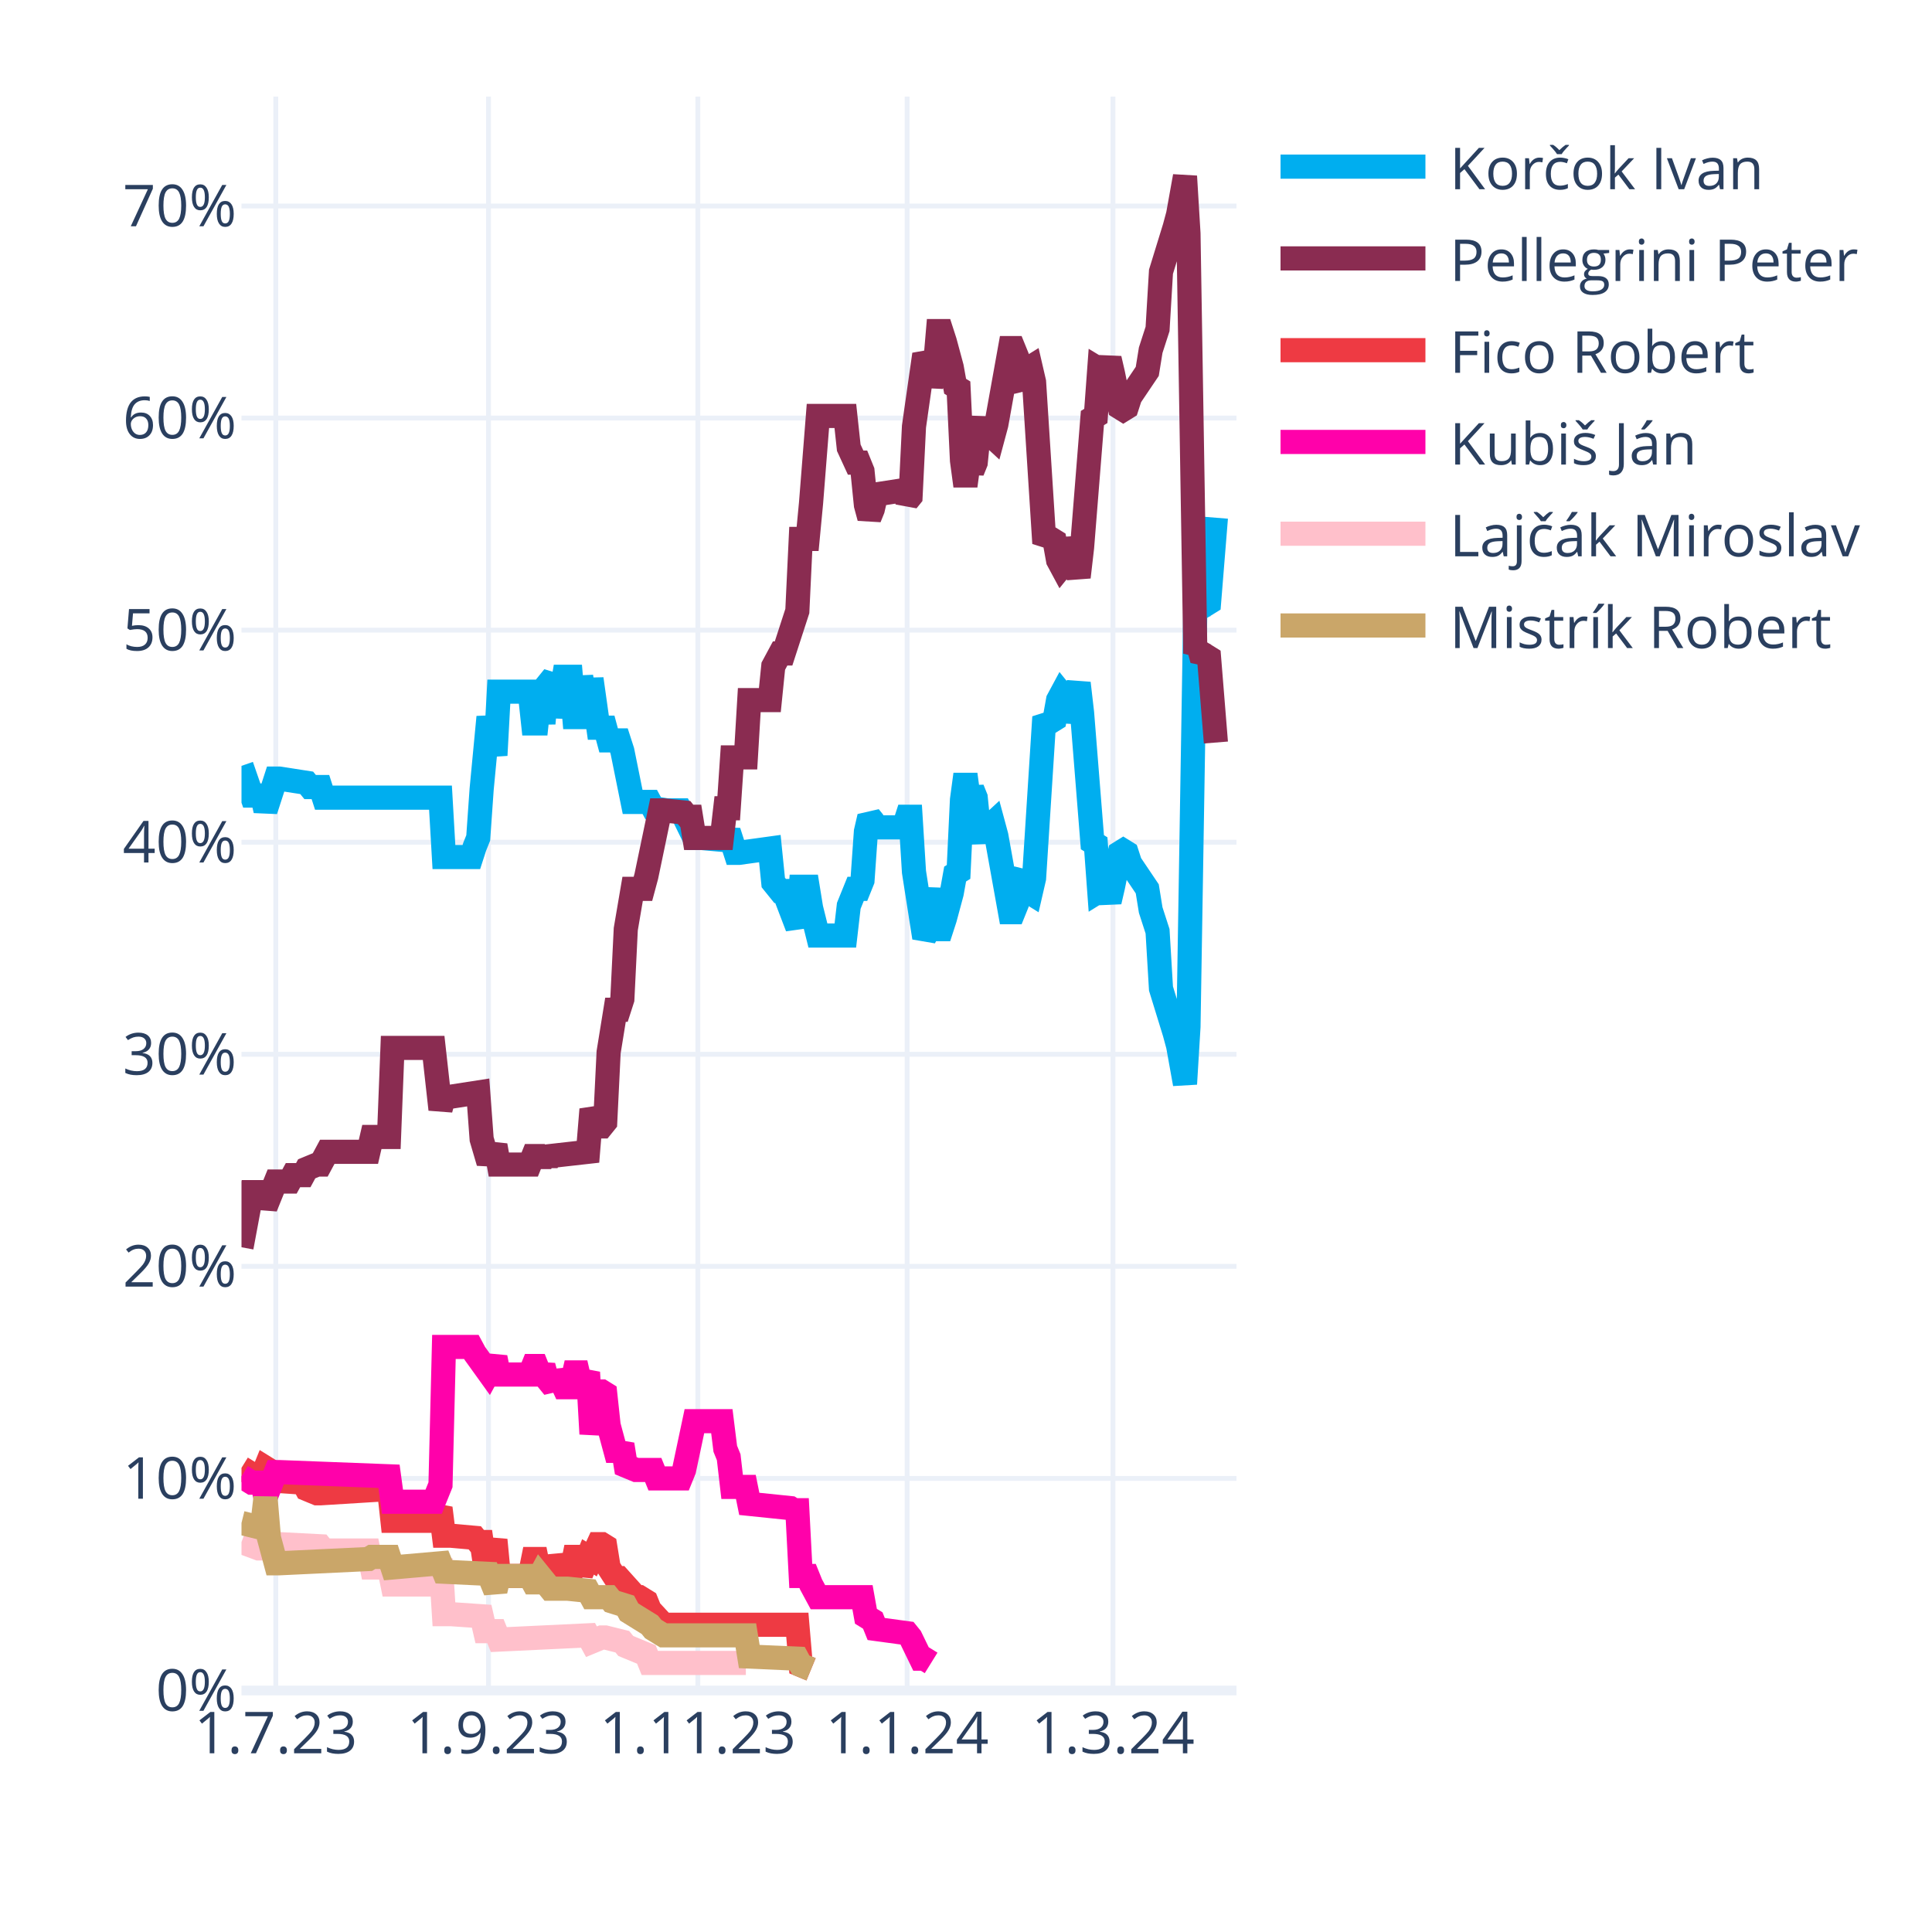
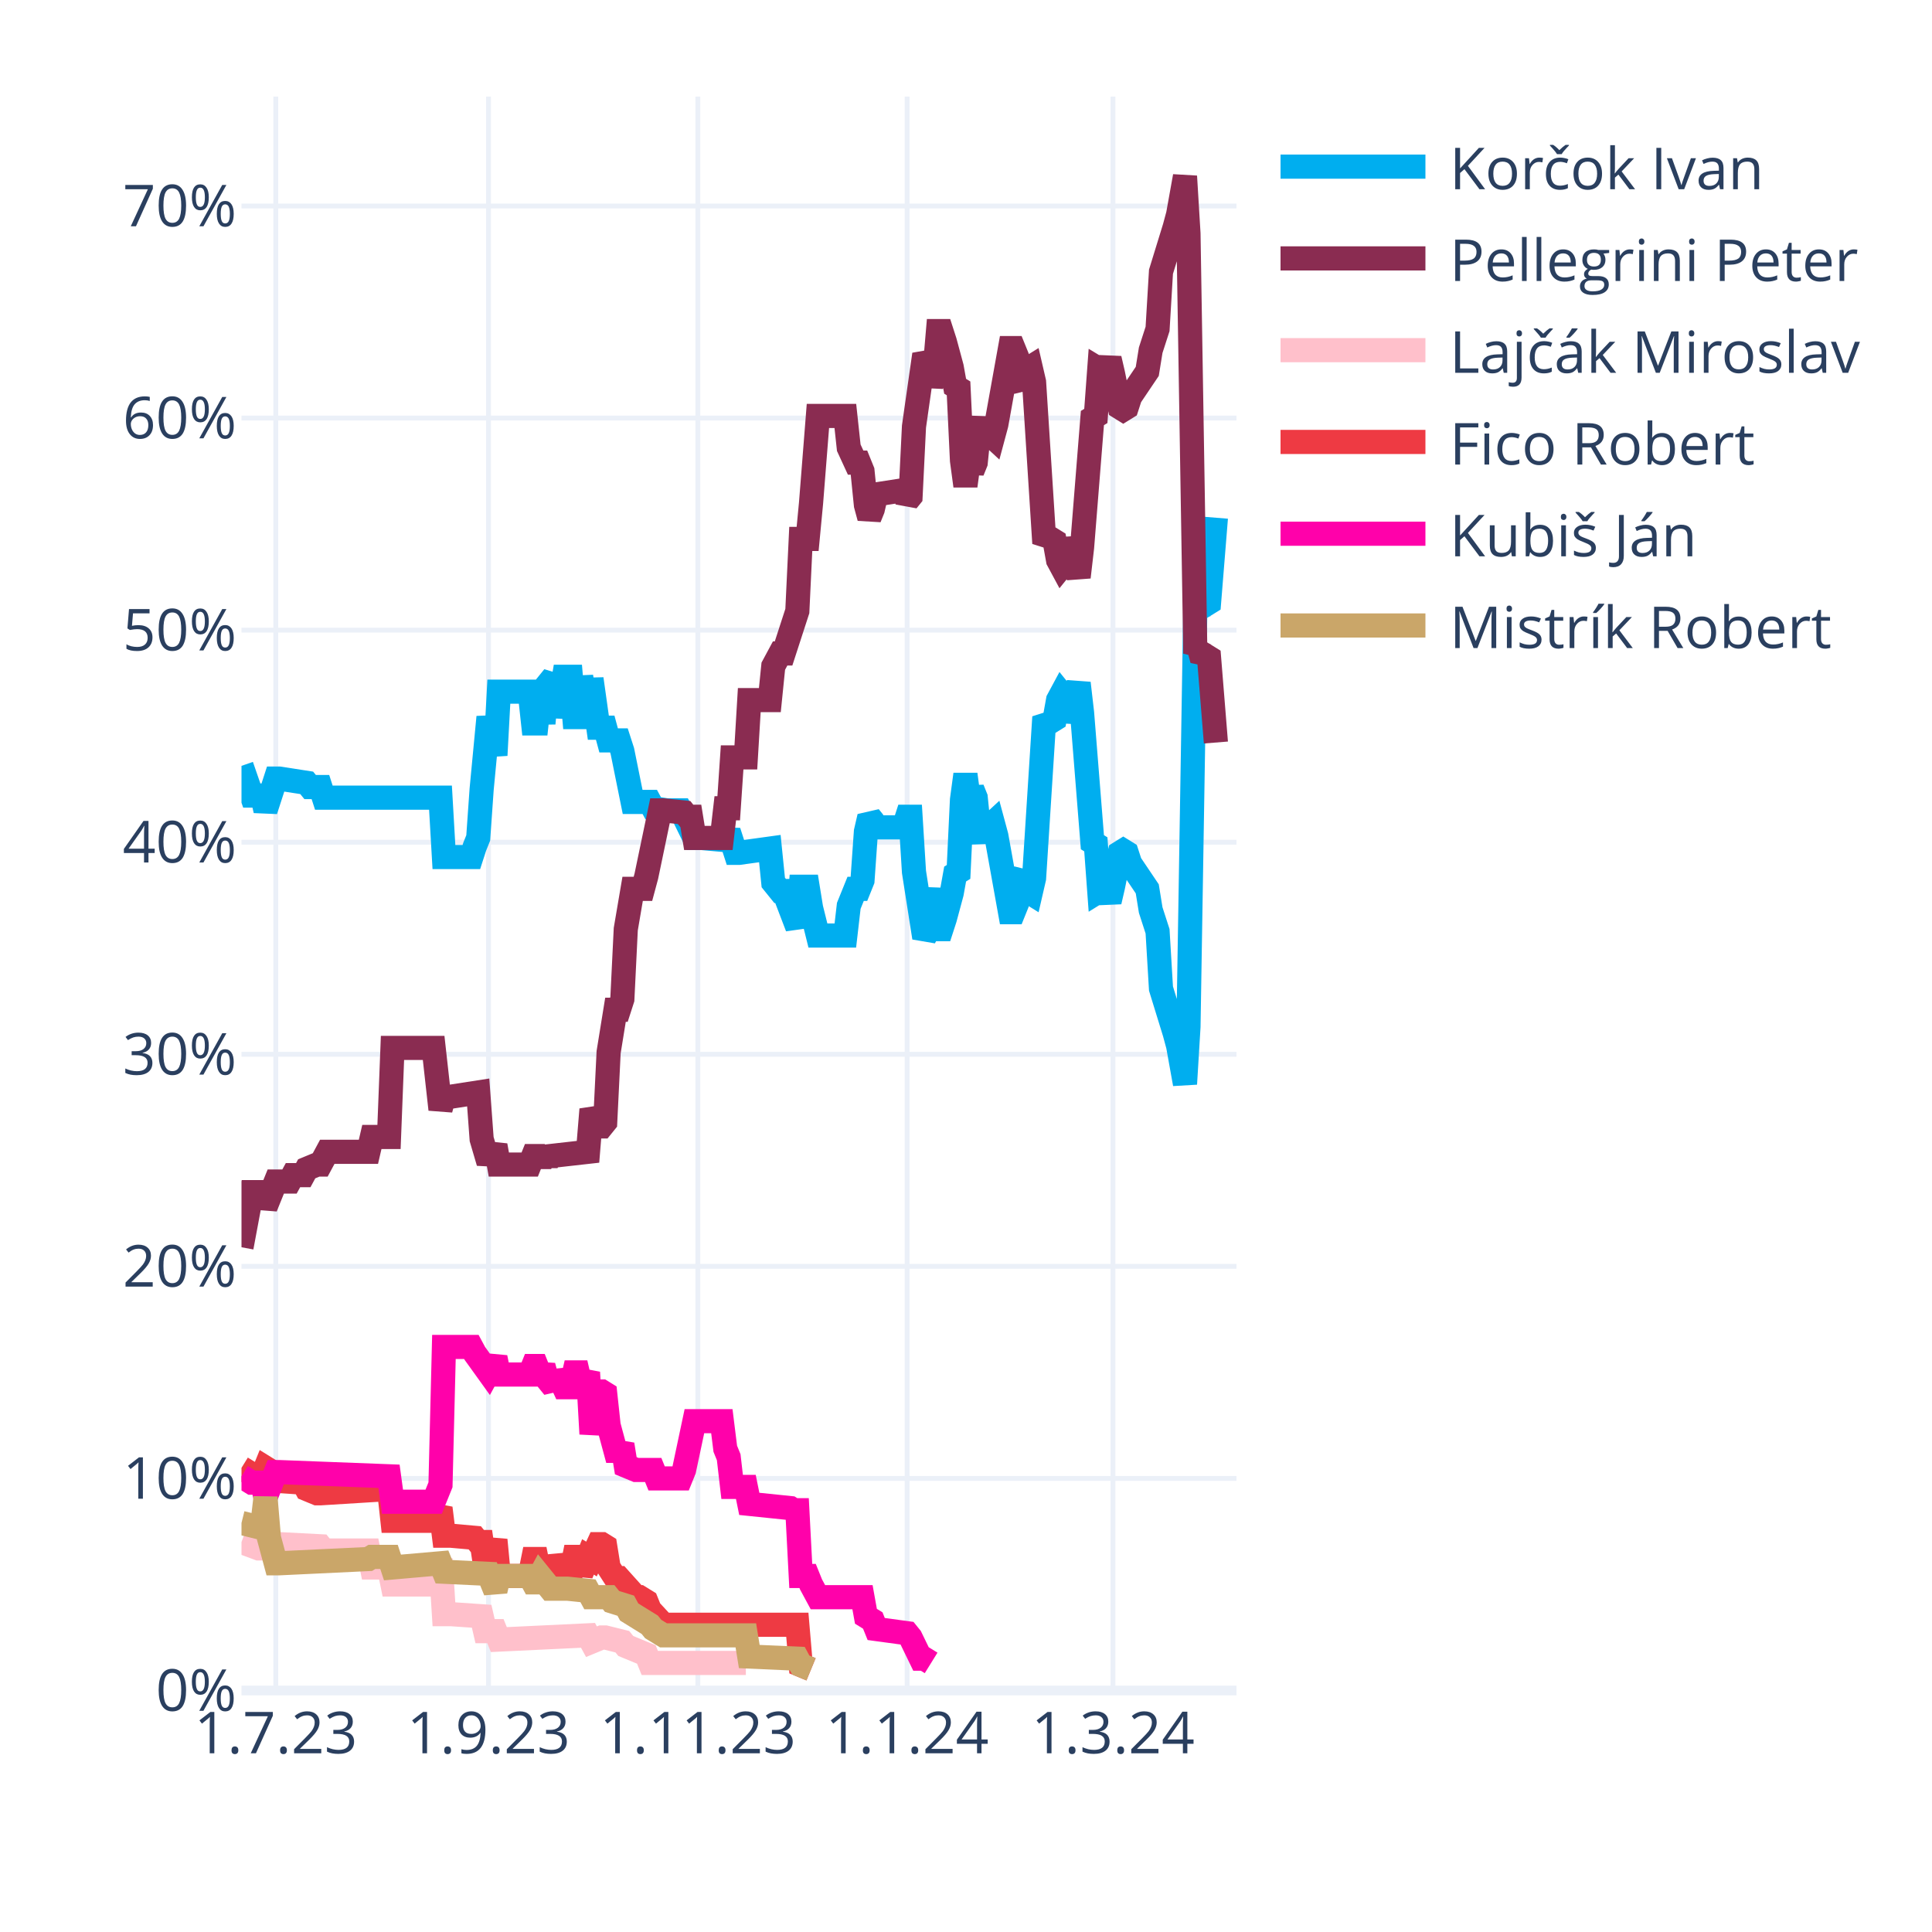
<svg xmlns="http://www.w3.org/2000/svg" class="main-svg" width="400" height="400" style="" viewBox="0 0 400 400">
  <rect x="0" y="0" width="400" height="400" style="fill: rgb(255, 255, 255); fill-opacity: 1;" />
-   <defs id="defs-b114d9">
+   <defs id="defs-8746b3">
    <g class="clips">
-       <clipPath id="clipb114d9xyplot" class="plotclip">
+       <clipPath id="clip8746b3xyplot" class="plotclip">
        <rect width="206" height="330" />
      </clipPath>
-       <clipPath class="axesclip" id="clipb114d9x">
+       <clipPath class="axesclip" id="clip8746b3x">
        <rect x="50" y="0" width="206" height="400" />
      </clipPath>
-       <clipPath class="axesclip" id="clipb114d9y">
+       <clipPath class="axesclip" id="clip8746b3y">
        <rect x="0" y="20" width="400" height="330" />
      </clipPath>
-       <clipPath class="axesclip" id="clipb114d9xy">
+       <clipPath class="axesclip" id="clip8746b3xy">
        <rect x="50" y="20" width="206" height="330" />
      </clipPath>
    </g>
    <g class="gradients" />
    <g class="patterns" />
  </defs>
  <g class="bglayer" />
  <g class="layer-below">
    <g class="imagelayer" />
    <g class="shapelayer" />
  </g>
  <g class="cartesianlayer">
    <g class="subplot xy">
      <g class="layer-subplot">
        <g class="shapelayer" />
        <g class="imagelayer" />
      </g>
      <g class="minor-gridlayer">
        <g class="x" />
        <g class="y" />
      </g>
      <g class="gridlayer">
        <g class="x">
          <path class="xgrid crisp" transform="translate(57.1,0)" d="M0,20v330" style="stroke: rgb(235, 240, 248); stroke-opacity: 1; stroke-width: 1px;" />
          <path class="xgrid crisp" transform="translate(101.14,0)" d="M0,20v330" style="stroke: rgb(235, 240, 248); stroke-opacity: 1; stroke-width: 1px;" />
          <path class="xgrid crisp" transform="translate(144.48,0)" d="M0,20v330" style="stroke: rgb(235, 240, 248); stroke-opacity: 1; stroke-width: 1px;" />
          <path class="xgrid crisp" transform="translate(187.81,0)" d="M0,20v330" style="stroke: rgb(235, 240, 248); stroke-opacity: 1; stroke-width: 1px;" />
          <path class="xgrid crisp" transform="translate(230.43,0)" d="M0,20v330" style="stroke: rgb(235, 240, 248); stroke-opacity: 1; stroke-width: 1px;" />
        </g>
        <g class="y">
          <path class="ygrid crisp" transform="translate(0,306.09)" d="M50,0h206" style="stroke: rgb(235, 240, 248); stroke-opacity: 1; stroke-width: 1px;" />
          <path class="ygrid crisp" transform="translate(0,262.18)" d="M50,0h206" style="stroke: rgb(235, 240, 248); stroke-opacity: 1; stroke-width: 1px;" />
          <path class="ygrid crisp" transform="translate(0,218.28)" d="M50,0h206" style="stroke: rgb(235, 240, 248); stroke-opacity: 1; stroke-width: 1px;" />
          <path class="ygrid crisp" transform="translate(0,174.37)" d="M50,0h206" style="stroke: rgb(235, 240, 248); stroke-opacity: 1; stroke-width: 1px;" />
          <path class="ygrid crisp" transform="translate(0,130.46)" d="M50,0h206" style="stroke: rgb(235, 240, 248); stroke-opacity: 1; stroke-width: 1px;" />
          <path class="ygrid crisp" transform="translate(0,86.55)" d="M50,0h206" style="stroke: rgb(235, 240, 248); stroke-opacity: 1; stroke-width: 1px;" />
          <path class="ygrid crisp" transform="translate(0,42.65)" d="M50,0h206" style="stroke: rgb(235, 240, 248); stroke-opacity: 1; stroke-width: 1px;" />
        </g>
      </g>
      <g class="zerolinelayer">
        <path class="yzl zl crisp" transform="translate(0,350)" d="M50,0h206" style="stroke: rgb(235, 240, 248); stroke-opacity: 1; stroke-width: 2px;" />
      </g>
      <g class="layer-between">
        <g class="shapelayer" />
        <g class="imagelayer" />
      </g>
      <path class="xlines-below" />
      <path class="ylines-below" />
      <g class="overlines-below" />
      <g class="xaxislayer-below" />
      <g class="yaxislayer-below" />
      <g class="overaxes-below" />
      <g class="overplot">
-         <g class="xy" transform="translate(50,20)" clip-path="url(#clipb114d9xyplot)">
+         <g class="xy" transform="translate(50,20)" clip-path="url(#clip8746b3xyplot)">
          <g class="scatterlayer mlayer">
-             <g class="trace scatter trace920577" style="stroke-miterlimit: 2; opacity: 1;">
+             <g class="trace scatter trace6cbf2b" style="stroke-miterlimit: 2; opacity: 1;">
              <g class="fills" />
              <g class="errorbars" />
              <g class="lines">
                <path class="js-line" d="M0,138.56L2.13,144.71L2.84,144.71L4.26,144.71L4.97,147.78L7.1,141.2L7.81,141.2L13.5,142.08L14.21,142.95L16.34,142.95L17.05,145.15L41.2,145.15L41.91,157.44L47.59,157.44L48.3,155.25L49.01,153.49L49.72,143.39L51.14,128.46L51.86,132.42L52.57,136.37L53.28,123.2L59.67,123.2L60.38,129.78L61.09,129.78L61.8,123.2L62.51,129.78L63.22,121.88L64.64,120.12L65.35,128.46L66.77,120.12L67.48,120.12L68.19,120.12L68.9,128.46L69.61,128.46L70.32,120.12L71.74,128.46L72.46,120.56L73.88,130.66L74.59,130.66L75.3,130.66L76.01,133.29L78.14,133.29L78.85,135.49L80.98,146.03L81.69,146.03L84.53,146.03L85.24,147.34L88.08,147.78L88.79,147.78L90.92,147.78L91.63,149.1L93.77,153.49L95.19,153.49L100.16,153.93L100.87,152.17L102.29,156.57L103,156.57L109.39,155.69L110.1,162.71L111.52,164.47L112.23,164.47L115.08,171.93L115.79,163.59L117.21,163.59L117.92,167.98L119.34,173.69L120.05,173.69L125.02,173.69L125.73,167.54L127.15,164.03L127.86,164.03L128.57,162.27L129.28,152.17L129.99,149.1L130.7,149.98L131.41,151.3L137.1,151.3L137.81,149.1L138.52,149.1L139.23,160.52L141.36,174.13L142.07,172.81L143.49,164.03L144.2,172.37L144.91,172.37L145.62,170.18L147.04,164.91L147.75,160.96L148.46,160.52L149.17,145.59L149.88,140.32L150.59,145.59L151.3,143.39L152.01,145.15L152.72,152.17L153.43,153.93L154.14,151.74L155.57,150.42L156.28,153.05L159.12,168.86L159.83,168.86L160.54,167.1L161.25,161.83L161.96,160.96L162.67,164.47L163.38,164.91L164.09,161.83L166.22,128.46L166.93,129.34L167.64,129.34L168.35,128.9L169.06,124.95L169.77,123.63L170.48,124.51L171.19,129.34L173.32,121.44L174.03,127.59L176.17,154.37L176.88,154.81L177.59,164.47L178.3,164.03L179.01,164.47L179.72,166.66L180.43,163.59L181.85,156.57L182.56,156.13L183.27,156.57L183.98,158.76L187.53,164.03L188.24,168.42L189.66,172.81L190.37,184.67L193.21,193.89L193.92,196.52L195.34,204.42L196.06,192.57L197.48,105.63L198.19,106.95L198.9,104.32L199.61,105.19L200.32,104.75L201.74,87.19" style="vector-effect: none; fill: none; stroke: rgb(0, 174, 239); stroke-opacity: 1; stroke-width: 5px; opacity: 1;" />
              </g>
              <g class="points" />
              <g class="text" />
            </g>
-             <g class="trace scatter trace0c24c6" style="stroke-miterlimit: 2; opacity: 1;">
+             <g class="trace scatter tracea4f5db" style="stroke-miterlimit: 2; opacity: 1;">
              <g class="fills" />
              <g class="errorbars" />
              <g class="lines">
                <path class="js-line" d="M0,238.23L2.13,226.82L2.84,226.82L4.26,226.82L4.97,229.89L7.1,224.62L7.81,224.62L9.94,224.62L10.66,223.3L12.79,223.3L13.5,221.99L15.63,221.11L16.34,221.11L17.76,218.47L18.47,218.47L26.28,218.47L26.99,215.4L30.54,215.4L31.26,196.96L39.78,196.96L41.2,209.69L41.91,207.06L43.33,207.06L49.01,206.18L49.72,215.84L51.14,220.67L51.86,218.91L52.57,217.16L53.28,221.11L59.67,221.11L60.38,219.35L61.09,219.35L61.8,221.11L62.51,219.35L63.22,220.67L63.93,219.35L71.74,218.47L72.46,209.69L73.88,213.21L74.59,213.21L75.3,212.33L76.01,197.84L77.43,189.06L78.14,189.06L78.85,186.86L79.56,172.37L80.98,164.03L81.69,164.03L83.11,164.03L83.82,161.39L86.66,147.78L87.37,147.78L91.63,148.22L92.34,149.1L93.06,149.1L93.77,153.49L99.45,153.49L100.16,147.34L100.87,147.34L101.58,136.81L104.42,136.81L105.13,124.95L109.39,124.95L110.1,117.93L111.52,115.29L112.23,115.29L115.08,106.51L115.79,91.58L117.21,91.58L117.92,84.12L119.34,66.12L120.05,66.12L125.02,66.12L125.73,72.7L127.15,75.78L127.86,75.78L128.57,77.53L129.28,84.56L129.99,87.19L130.7,85.43L131.41,82.36L137.1,81.48L137.81,83.68L138.52,82.8L139.23,68.31L141.36,53.38L142.07,54.7L142.78,59.97L143.49,56.89L144.2,48.55L144.91,48.55L145.62,50.75L147.04,56.02L147.75,59.97L148.46,60.41L149.17,75.34L149.88,80.61L150.59,75.34L151.3,77.53L152.01,75.78L152.72,68.75L153.43,66.99L154.14,69.19L155.57,70.51L156.28,67.87L159.12,52.07L159.83,52.07L160.54,53.82L161.25,59.09L161.96,59.97L162.67,56.46L163.38,56.02L164.09,59.09L166.22,92.46L166.93,91.58L167.64,91.58L168.35,92.02L169.06,95.97L169.77,97.29L170.48,96.41L171.19,91.58L173.32,99.49L174.03,93.34L176.17,66.55L176.88,66.12L177.59,56.46L178.3,56.89L179.01,56.46L179.72,54.26L180.43,57.33L181.85,64.36L182.56,64.8L183.27,64.36L183.98,62.16L187.53,56.89L188.24,52.5L189.66,48.11L190.37,36.26L193.21,27.04L193.92,24.4L195.34,16.5L196.06,28.36L197.48,115.29L198.19,113.97L198.9,116.61L199.61,115.73L200.32,116.17L201.74,133.73" style="vector-effect: none; fill: none; stroke: rgb(138, 44, 81); stroke-opacity: 1; stroke-width: 5px; opacity: 1;" />
              </g>
              <g class="points" />
              <g class="text" />
            </g>
-             <g class="trace scatter traceb18bd8" style="stroke-miterlimit: 2; opacity: 1;">
+             <g class="trace scatter trace105f47" style="stroke-miterlimit: 2; opacity: 1;">
+               <g class="fills" />
+               <g class="errorbars" />
+               <g class="lines">
+                 <path class="js-line" d="M0,299.26L3.55,300.58L4.26,300.58L7.1,299.7L7.81,299.7L16.34,300.14L17.05,301.02L26.28,301.02L26.99,304.53L30.54,304.53L31.26,308.05L39.78,308.05L41.2,302.78L41.91,314.19L43.33,314.19L49.72,314.63L50.43,317.71L52.57,317.71L53.28,319.46L71.74,318.58L72.46,319.9L74.59,319.02L75.3,319.02L78.85,319.9L79.56,320.78L83.82,322.54L84.53,324.29L104.42,324.29" style="vector-effect: none; fill: none; stroke: rgb(255, 192, 203); stroke-opacity: 1; stroke-width: 5px; opacity: 1;" />
+               </g>
+               <g class="points" />
+               <g class="text" />
+             </g>
+             <g class="trace scatter trace218410" style="stroke-miterlimit: 2; opacity: 1;">
              <g class="fills" />
              <g class="errorbars" />
              <g class="lines">
                <path class="js-line" d="M0,283.9L2.84,285.65L3.55,285.65L4.26,285.65L4.97,283.9L5.68,284.34L6.39,286.53L12.79,286.97L13.5,288.29L15.63,289.17L16.34,289.17L30.54,288.29L31.26,294.87L39.78,294.87L41.2,292.24L41.91,297.95L43.33,297.95L48.3,298.39L49.01,299.26L49.72,299.26L50.43,304.09L51.14,304.09L51.86,301.46L52.57,298.83L53.28,306.29L59.67,306.29L60.38,302.78L61.09,302.78L61.8,306.29L62.51,302.78L63.22,305.85L64.64,305.85L65.35,302.34L66.77,305.85L67.48,305.85L68.19,305.85L68.9,302.34L69.61,302.34L70.32,305.85L71.74,302.34L72.46,302.78L73.88,299.7L74.59,299.7L75.3,300.14L76.01,304.53L77.43,306.73L78.14,306.73L81.69,310.68L82.4,310.68L83.82,311.56L84.53,313.32L87.37,316.39L88.08,316.39L115.08,316.39L115.79,324.73L117.92,325.61" style="vector-effect: none; fill: none; stroke: rgb(238, 58, 67); stroke-opacity: 1; stroke-width: 5px; opacity: 1;" />
              </g>
              <g class="points" />
              <g class="text" />
            </g>
-             <g class="trace scatter trace665055" style="stroke-miterlimit: 2; opacity: 1;">
+             <g class="trace scatter trace731cfb" style="stroke-miterlimit: 2; opacity: 1;">
              <g class="fills" />
              <g class="errorbars" />
              <g class="lines">
                <path class="js-line" d="M0,285.65L2.13,286.97L2.84,286.97L4.26,286.97L4.97,290.04L7.1,284.78L7.81,284.78L30.54,285.65L31.26,290.92L39.78,290.92L41.2,287.41L41.91,258.87L43.33,258.87L47.59,258.87L48.3,260.19L51.14,264.14L51.86,262.82L52.57,261.07L53.28,264.58L59.67,264.58L60.38,262.82L61.09,262.82L61.8,264.58L62.51,262.82L63.22,265.46L64.64,267.21L65.35,264.14L66.77,267.21L67.48,267.21L68.19,267.21L68.9,264.14L69.61,264.14L70.32,267.21L71.74,264.14L72.46,276.87L73.88,268.09L74.59,268.09L75.3,268.53L76.01,275.12L77.43,280.38L78.14,280.38L78.85,279.07L79.56,283.46L81.69,284.34L82.4,284.34L85.24,284.34L85.95,286.09L90.92,286.09L91.63,284.34L93.77,274.24L95.19,274.24L99.45,274.24L100.16,279.95L100.87,281.7L101.58,287.85L104.42,287.85L105.13,291.36L113.66,292.24L114.37,292.68L115.08,292.68L115.79,306.29L117.21,306.29L117.92,308.05L119.34,310.68L120.05,310.68L128.57,310.68L129.28,314.63L130.7,315.51L131.41,317.27L137.81,318.14L138.52,319.02L140.65,323.41L141.36,323.41L142.78,324.29" style="vector-effect: none; fill: none; stroke: rgb(255, 1, 170); stroke-opacity: 1; stroke-width: 5px; opacity: 1;" />
              </g>
              <g class="points" />
              <g class="text" />
            </g>
-             <g class="trace scatter trace61c782" style="stroke-miterlimit: 2; opacity: 1;">
-               <g class="fills" />
-               <g class="errorbars" />
-               <g class="lines">
-                 <path class="js-line" d="M0,299.26L3.55,300.58L4.26,300.58L7.1,299.7L7.81,299.7L16.34,300.14L17.05,301.02L26.28,301.02L26.99,304.53L30.54,304.53L31.26,308.05L39.78,308.05L41.2,302.78L41.91,314.19L43.33,314.19L49.72,314.63L50.43,317.71L52.57,317.71L53.28,319.46L71.74,318.58L72.46,319.9L74.59,319.02L75.3,319.02L78.85,319.9L79.56,320.78L83.82,322.54L84.53,324.29L104.42,324.29" style="vector-effect: none; fill: none; stroke: rgb(255, 192, 203); stroke-opacity: 1; stroke-width: 5px; opacity: 1;" />
-               </g>
-               <g class="points" />
-               <g class="text" />
-             </g>
-             <g class="trace scatter trace21342b" style="stroke-miterlimit: 2; opacity: 1;">
+             <g class="trace scatter trace7fa65b" style="stroke-miterlimit: 2; opacity: 1;">
              <g class="fills" />
              <g class="errorbars" />
              <g class="lines">
                <path class="js-line" d="M0,295.31L3.55,296.19L4.26,296.19L4.97,290.04L5.68,298.39L7.1,303.66L7.81,303.66L26.28,302.78L26.99,302.34L30.54,302.34L31.26,304.53L41.2,303.66L41.91,305.41L51.14,305.85L51.86,307.61L52.57,309.36L53.28,306.29L59.67,306.29L60.38,307.61L61.09,307.61L61.8,306.29L63.93,308.92L64.64,308.92L66.77,308.92L67.48,308.92L71.74,309.36L72.46,310.68L76.01,310.68L76.72,311.56L79.56,312.44L80.27,313.75L84.53,316.39L85.24,317.27L87.37,318.58L88.08,318.58L104.42,318.58L105.13,322.97L115.08,323.41L115.79,324.73L117.92,325.61" style="vector-effect: none; fill: none; stroke: rgb(202, 166, 105); stroke-opacity: 1; stroke-width: 5px; opacity: 1;" />
              </g>
              <g class="points" />
              <g class="text" />
            </g>
          </g>
        </g>
      </g>
      <path class="xlines-above crisp" d="M0,0" style="fill: none;" />
      <path class="ylines-above crisp" d="M0,0" style="fill: none;" />
      <g class="overlines-above" />
      <g class="xaxislayer-above">
        <g class="xtick">
          <text text-anchor="middle" x="0" y="363" transform="translate(57.1,0)" style="font-family: 'Open Sans', verdana, arial, sans-serif; font-size: 12px; fill: rgb(42, 63, 95); fill-opacity: 1; white-space: pre; opacity: 1;">1.7.23</text>
        </g>
        <g class="xtick">
          <text text-anchor="middle" x="0" y="363" style="font-family: 'Open Sans', verdana, arial, sans-serif; font-size: 12px; fill: rgb(42, 63, 95); fill-opacity: 1; white-space: pre; opacity: 1;" transform="translate(101.14,0)">1.9.23</text>
        </g>
        <g class="xtick">
          <text text-anchor="middle" x="0" y="363" style="font-family: 'Open Sans', verdana, arial, sans-serif; font-size: 12px; fill: rgb(42, 63, 95); fill-opacity: 1; white-space: pre; opacity: 1;" transform="translate(144.48,0)">1.11.23</text>
        </g>
        <g class="xtick">
          <text text-anchor="middle" x="0" y="363" style="font-family: 'Open Sans', verdana, arial, sans-serif; font-size: 12px; fill: rgb(42, 63, 95); fill-opacity: 1; white-space: pre; opacity: 1;" transform="translate(187.81,0)">1.1.24</text>
        </g>
        <g class="xtick">
          <text text-anchor="middle" x="0" y="363" style="font-family: 'Open Sans', verdana, arial, sans-serif; font-size: 12px; fill: rgb(42, 63, 95); fill-opacity: 1; white-space: pre; opacity: 1;" transform="translate(230.43,0)">1.3.24</text>
        </g>
      </g>
      <g class="yaxislayer-above">
        <g class="ytick">
          <text text-anchor="end" x="49" y="4.2" transform="translate(0,350)" style="font-family: 'Open Sans', verdana, arial, sans-serif; font-size: 12px; fill: rgb(42, 63, 95); fill-opacity: 1; white-space: pre; opacity: 1;">0%</text>
        </g>
        <g class="ytick">
          <text text-anchor="end" x="49" y="4.2" style="font-family: 'Open Sans', verdana, arial, sans-serif; font-size: 12px; fill: rgb(42, 63, 95); fill-opacity: 1; white-space: pre; opacity: 1;" transform="translate(0,306.09)">10%</text>
        </g>
        <g class="ytick">
          <text text-anchor="end" x="49" y="4.2" style="font-family: 'Open Sans', verdana, arial, sans-serif; font-size: 12px; fill: rgb(42, 63, 95); fill-opacity: 1; white-space: pre; opacity: 1;" transform="translate(0,262.18)">20%</text>
        </g>
        <g class="ytick">
          <text text-anchor="end" x="49" y="4.2" style="font-family: 'Open Sans', verdana, arial, sans-serif; font-size: 12px; fill: rgb(42, 63, 95); fill-opacity: 1; white-space: pre; opacity: 1;" transform="translate(0,218.28)">30%</text>
        </g>
        <g class="ytick">
          <text text-anchor="end" x="49" y="4.2" style="font-family: 'Open Sans', verdana, arial, sans-serif; font-size: 12px; fill: rgb(42, 63, 95); fill-opacity: 1; white-space: pre; opacity: 1;" transform="translate(0,174.37)">40%</text>
        </g>
        <g class="ytick">
          <text text-anchor="end" x="49" y="4.2" style="font-family: 'Open Sans', verdana, arial, sans-serif; font-size: 12px; fill: rgb(42, 63, 95); fill-opacity: 1; white-space: pre; opacity: 1;" transform="translate(0,130.46)">50%</text>
        </g>
        <g class="ytick">
          <text text-anchor="end" x="49" y="4.2" style="font-family: 'Open Sans', verdana, arial, sans-serif; font-size: 12px; fill: rgb(42, 63, 95); fill-opacity: 1; white-space: pre; opacity: 1;" transform="translate(0,86.55)">60%</text>
        </g>
        <g class="ytick">
          <text text-anchor="end" x="49" y="4.2" style="font-family: 'Open Sans', verdana, arial, sans-serif; font-size: 12px; fill: rgb(42, 63, 95); fill-opacity: 1; white-space: pre; opacity: 1;" transform="translate(0,42.65)">70%</text>
        </g>
      </g>
      <g class="overaxes-above" />
    </g>
  </g>
  <g class="polarlayer" />
  <g class="smithlayer" />
  <g class="ternarylayer" />
  <g class="geolayer" />
  <g class="funnelarealayer" />
  <g class="pielayer" />
  <g class="iciclelayer" />
  <g class="treemaplayer" />
  <g class="sunburstlayer" />
  <g class="glimages" />
-   <defs id="topdefs-b114d9">
+   <defs id="topdefs-8746b3">
    <g class="clips" />
-     <clipPath id="legendb114d9">
+     <clipPath id="legend8746b3">
      <rect width="128" height="124" x="0" y="0" />
    </clipPath>
  </defs>
  <g class="layer-above">
    <g class="imagelayer" />
    <g class="shapelayer" />
  </g>
  <g class="infolayer">
    <g class="legend" pointer-events="all" transform="translate(260.12,20)">
      <rect class="bg" shape-rendering="crispEdges" width="128" height="124" x="0" y="0" style="stroke: rgb(68, 68, 68); stroke-opacity: 1; fill: rgb(255, 255, 255); fill-opacity: 1; stroke-width: 0px;" />
-       <g class="scrollbox" transform="" clip-path="url(#legendb114d9)">
+       <g class="scrollbox" transform="" clip-path="url(#legend8746b3)">
        <g class="groups">
          <g class="traces" transform="translate(0,14.5)" style="opacity: 1;">
            <text class="legendtext" text-anchor="start" x="40" y="4.68" style="font-family: 'Open Sans', verdana, arial, sans-serif; font-size: 12px; fill: rgb(42, 63, 95); fill-opacity: 1; white-space: pre;">Korčok Ivan</text>
            <g class="layers" style="opacity: 1;">
              <g class="legendfill" />
              <g class="legendlines">
                <path class="js-line" d="M5,0h30" style="fill: none; stroke: rgb(0, 174, 239); stroke-opacity: 1; stroke-width: 5px;" />
              </g>
              <g class="legendsymbols">
                <g class="legendpoints" />
              </g>
            </g>
            <rect class="legendtoggle" x="0" y="-9.5" width="122.703" height="19" style="fill: rgb(0, 0, 0); fill-opacity: 0;" />
          </g>
          <g class="traces" transform="translate(0,33.5)" style="opacity: 1;">
            <text class="legendtext" text-anchor="start" x="40" y="4.68" style="font-family: 'Open Sans', verdana, arial, sans-serif; font-size: 12px; fill: rgb(42, 63, 95); fill-opacity: 1; white-space: pre;">Pellegrini Peter</text>
            <g class="layers" style="opacity: 1;">
              <g class="legendfill" />
              <g class="legendlines">
                <path class="js-line" d="M5,0h30" style="fill: none; stroke: rgb(138, 44, 81); stroke-opacity: 1; stroke-width: 5px;" />
              </g>
              <g class="legendsymbols">
                <g class="legendpoints" />
              </g>
            </g>
            <rect class="legendtoggle" x="0" y="-9.5" width="122.703" height="19" style="fill: rgb(0, 0, 0); fill-opacity: 0;" />
          </g>
          <g class="traces" transform="translate(0,52.5)" style="opacity: 1;">
+             <text class="legendtext" text-anchor="start" x="40" y="4.68" style="font-family: 'Open Sans', verdana, arial, sans-serif; font-size: 12px; fill: rgb(42, 63, 95); fill-opacity: 1; white-space: pre;">Lajčák Miroslav</text>
+             <g class="layers" style="opacity: 1;">
+               <g class="legendfill" />
+               <g class="legendlines">
+                 <path class="js-line" d="M5,0h30" style="fill: none; stroke: rgb(255, 192, 203); stroke-opacity: 1; stroke-width: 5px;" />
+               </g>
+               <g class="legendsymbols">
+                 <g class="legendpoints" />
+               </g>
+             </g>
+             <rect class="legendtoggle" x="0" y="-9.5" width="122.703" height="19" style="fill: rgb(0, 0, 0); fill-opacity: 0;" />
+           </g>
+           <g class="traces" transform="translate(0,71.5)" style="opacity: 1;">
            <text class="legendtext" text-anchor="start" x="40" y="4.68" style="font-family: 'Open Sans', verdana, arial, sans-serif; font-size: 12px; fill: rgb(42, 63, 95); fill-opacity: 1; white-space: pre;">Fico Robert</text>
            <g class="layers" style="opacity: 1;">
              <g class="legendfill" />
              <g class="legendlines">
                <path class="js-line" d="M5,0h30" style="fill: none; stroke: rgb(238, 58, 67); stroke-opacity: 1; stroke-width: 5px;" />
              </g>
              <g class="legendsymbols">
                <g class="legendpoints" />
              </g>
            </g>
            <rect class="legendtoggle" x="0" y="-9.5" width="122.703" height="19" style="fill: rgb(0, 0, 0); fill-opacity: 0;" />
          </g>
-           <g class="traces" transform="translate(0,71.5)" style="opacity: 1;">
+           <g class="traces" transform="translate(0,90.5)" style="opacity: 1;">
            <text class="legendtext" text-anchor="start" x="40" y="4.68" style="font-family: 'Open Sans', verdana, arial, sans-serif; font-size: 12px; fill: rgb(42, 63, 95); fill-opacity: 1; white-space: pre;">Kubiš Ján</text>
            <g class="layers" style="opacity: 1;">
              <g class="legendfill" />
              <g class="legendlines">
                <path class="js-line" d="M5,0h30" style="fill: none; stroke: rgb(255, 1, 170); stroke-opacity: 1; stroke-width: 5px;" />
-               </g>
-               <g class="legendsymbols">
-                 <g class="legendpoints" />
-               </g>
-             </g>
-             <rect class="legendtoggle" x="0" y="-9.5" width="122.703" height="19" style="fill: rgb(0, 0, 0); fill-opacity: 0;" />
-           </g>
-           <g class="traces" transform="translate(0,90.5)" style="opacity: 1;">
-             <text class="legendtext" text-anchor="start" x="40" y="4.68" style="font-family: 'Open Sans', verdana, arial, sans-serif; font-size: 12px; fill: rgb(42, 63, 95); fill-opacity: 1; white-space: pre;">Lajčák Miroslav</text>
-             <g class="layers" style="opacity: 1;">
-               <g class="legendfill" />
-               <g class="legendlines">
-                 <path class="js-line" d="M5,0h30" style="fill: none; stroke: rgb(255, 192, 203); stroke-opacity: 1; stroke-width: 5px;" />
              </g>
              <g class="legendsymbols">
                <g class="legendpoints" />
              </g>
            </g>
            <rect class="legendtoggle" x="0" y="-9.5" width="122.703" height="19" style="fill: rgb(0, 0, 0); fill-opacity: 0;" />
          </g>
          <g class="traces" transform="translate(0,109.5)" style="opacity: 1;">
            <text class="legendtext" text-anchor="start" x="40" y="4.68" style="font-family: 'Open Sans', verdana, arial, sans-serif; font-size: 12px; fill: rgb(42, 63, 95); fill-opacity: 1; white-space: pre;">Mistrík Robert</text>
            <g class="layers" style="opacity: 1;">
              <g class="legendfill" />
              <g class="legendlines">
                <path class="js-line" d="M5,0h30" style="fill: none; stroke: rgb(202, 166, 105); stroke-opacity: 1; stroke-width: 5px;" />
              </g>
              <g class="legendsymbols">
                <g class="legendpoints" />
              </g>
            </g>
            <rect class="legendtoggle" x="0" y="-9.5" width="122.703" height="19" style="fill: rgb(0, 0, 0); fill-opacity: 0;" />
          </g>
        </g>
      </g>
      <rect class="scrollbar" rx="20" ry="3" width="0" height="0" x="0" y="0" style="fill: rgb(128, 139, 164); fill-opacity: 1;" />
    </g>
    <g class="g-gtitle" />
    <g class="g-xtitle" />
    <g class="g-ytitle" />
  </g>
</svg>
